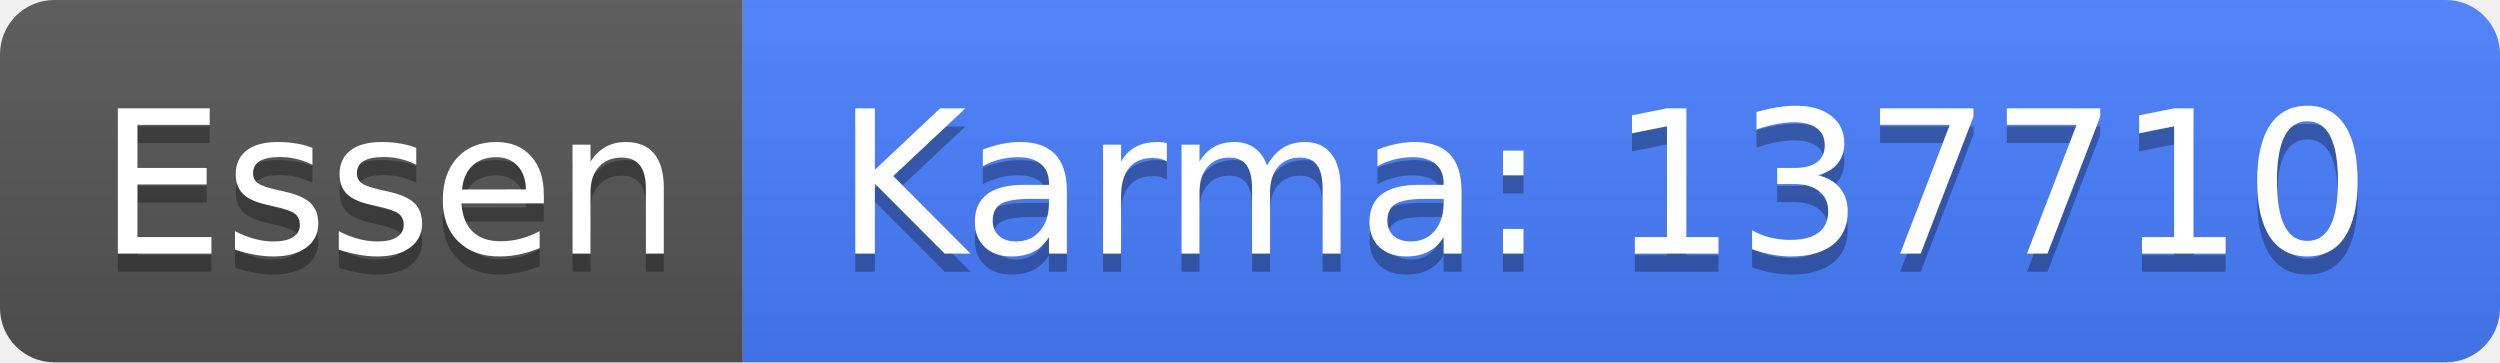
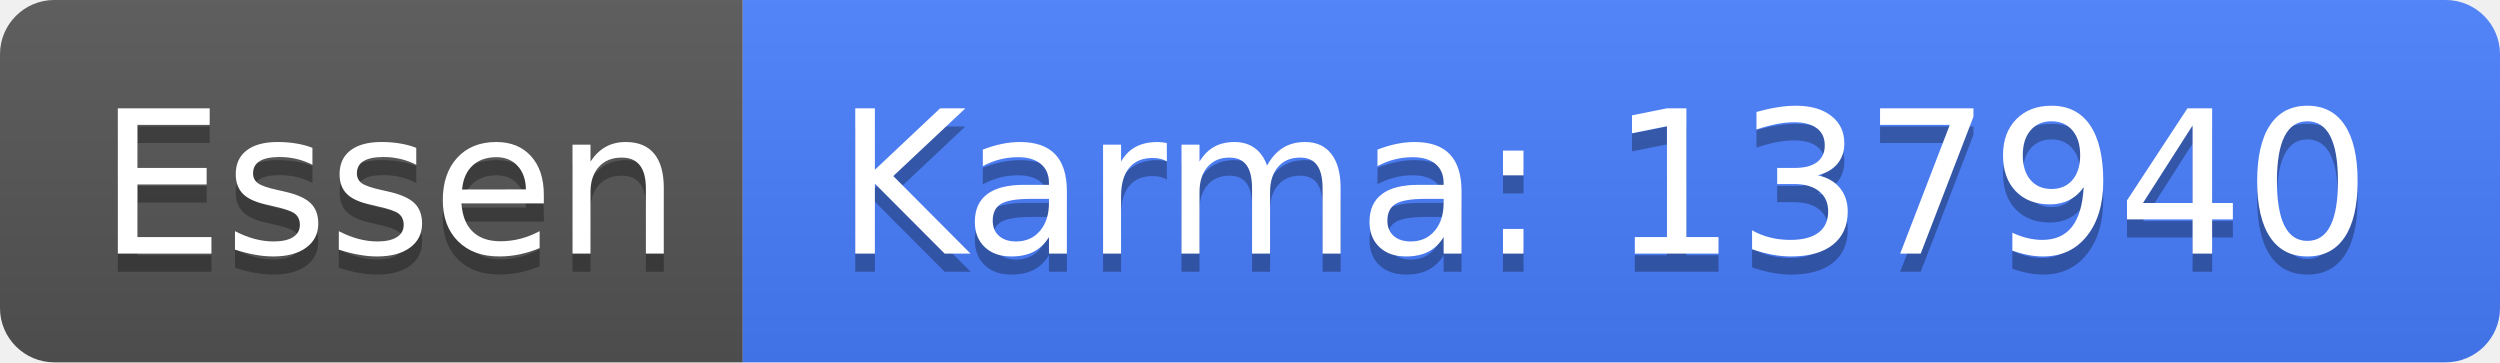
<svg xmlns="http://www.w3.org/2000/svg" width="138" height="20">
  <linearGradient id="b" x2="0" y2="100%">
    <stop offset="0" stop-color="#bbb" stop-opacity=".1" />
    <stop offset="1" stop-opacity=".1" />
  </linearGradient>
  <clipPath id="a">
    <rect width="138" height="20" rx="3" fill="#fff" />
  </clipPath>
  <g clip-path="url(#a)">
    <path fill="#555" d="M0 0h41v20H0z" />
    <path fill="#477eff" d="M41 0h97v20H41z" />
    <path fill="url(#b)" d="M0 0h138v20H0z" />
  </g>
  <g fill="#fff" text-anchor="middle" font-family="DejaVu Sans,Verdana,Geneva,sans-serif" font-size="110">
    <text x="215" y="150" fill="#010101" fill-opacity=".3" transform="scale(.1)" textLength="310">Essen</text>
    <text x="215" y="140" transform="scale(.1)" textLength="310">Essen</text>
-     <text x="885" y="150" fill="#010101" fill-opacity=".3" transform="scale(.1)" textLength="870">Karma: 137710</text>
-     <text x="885" y="140" transform="scale(.1)" textLength="870">Karma: 137710</text>
+     <text x="885" y="150" fill="#010101" fill-opacity=".3" transform="scale(.1)" textLength="870">Karma: 137940</text>
+     <text x="885" y="140" transform="scale(.1)" textLength="870">Karma: 137940</text>
  </g>
</svg>
